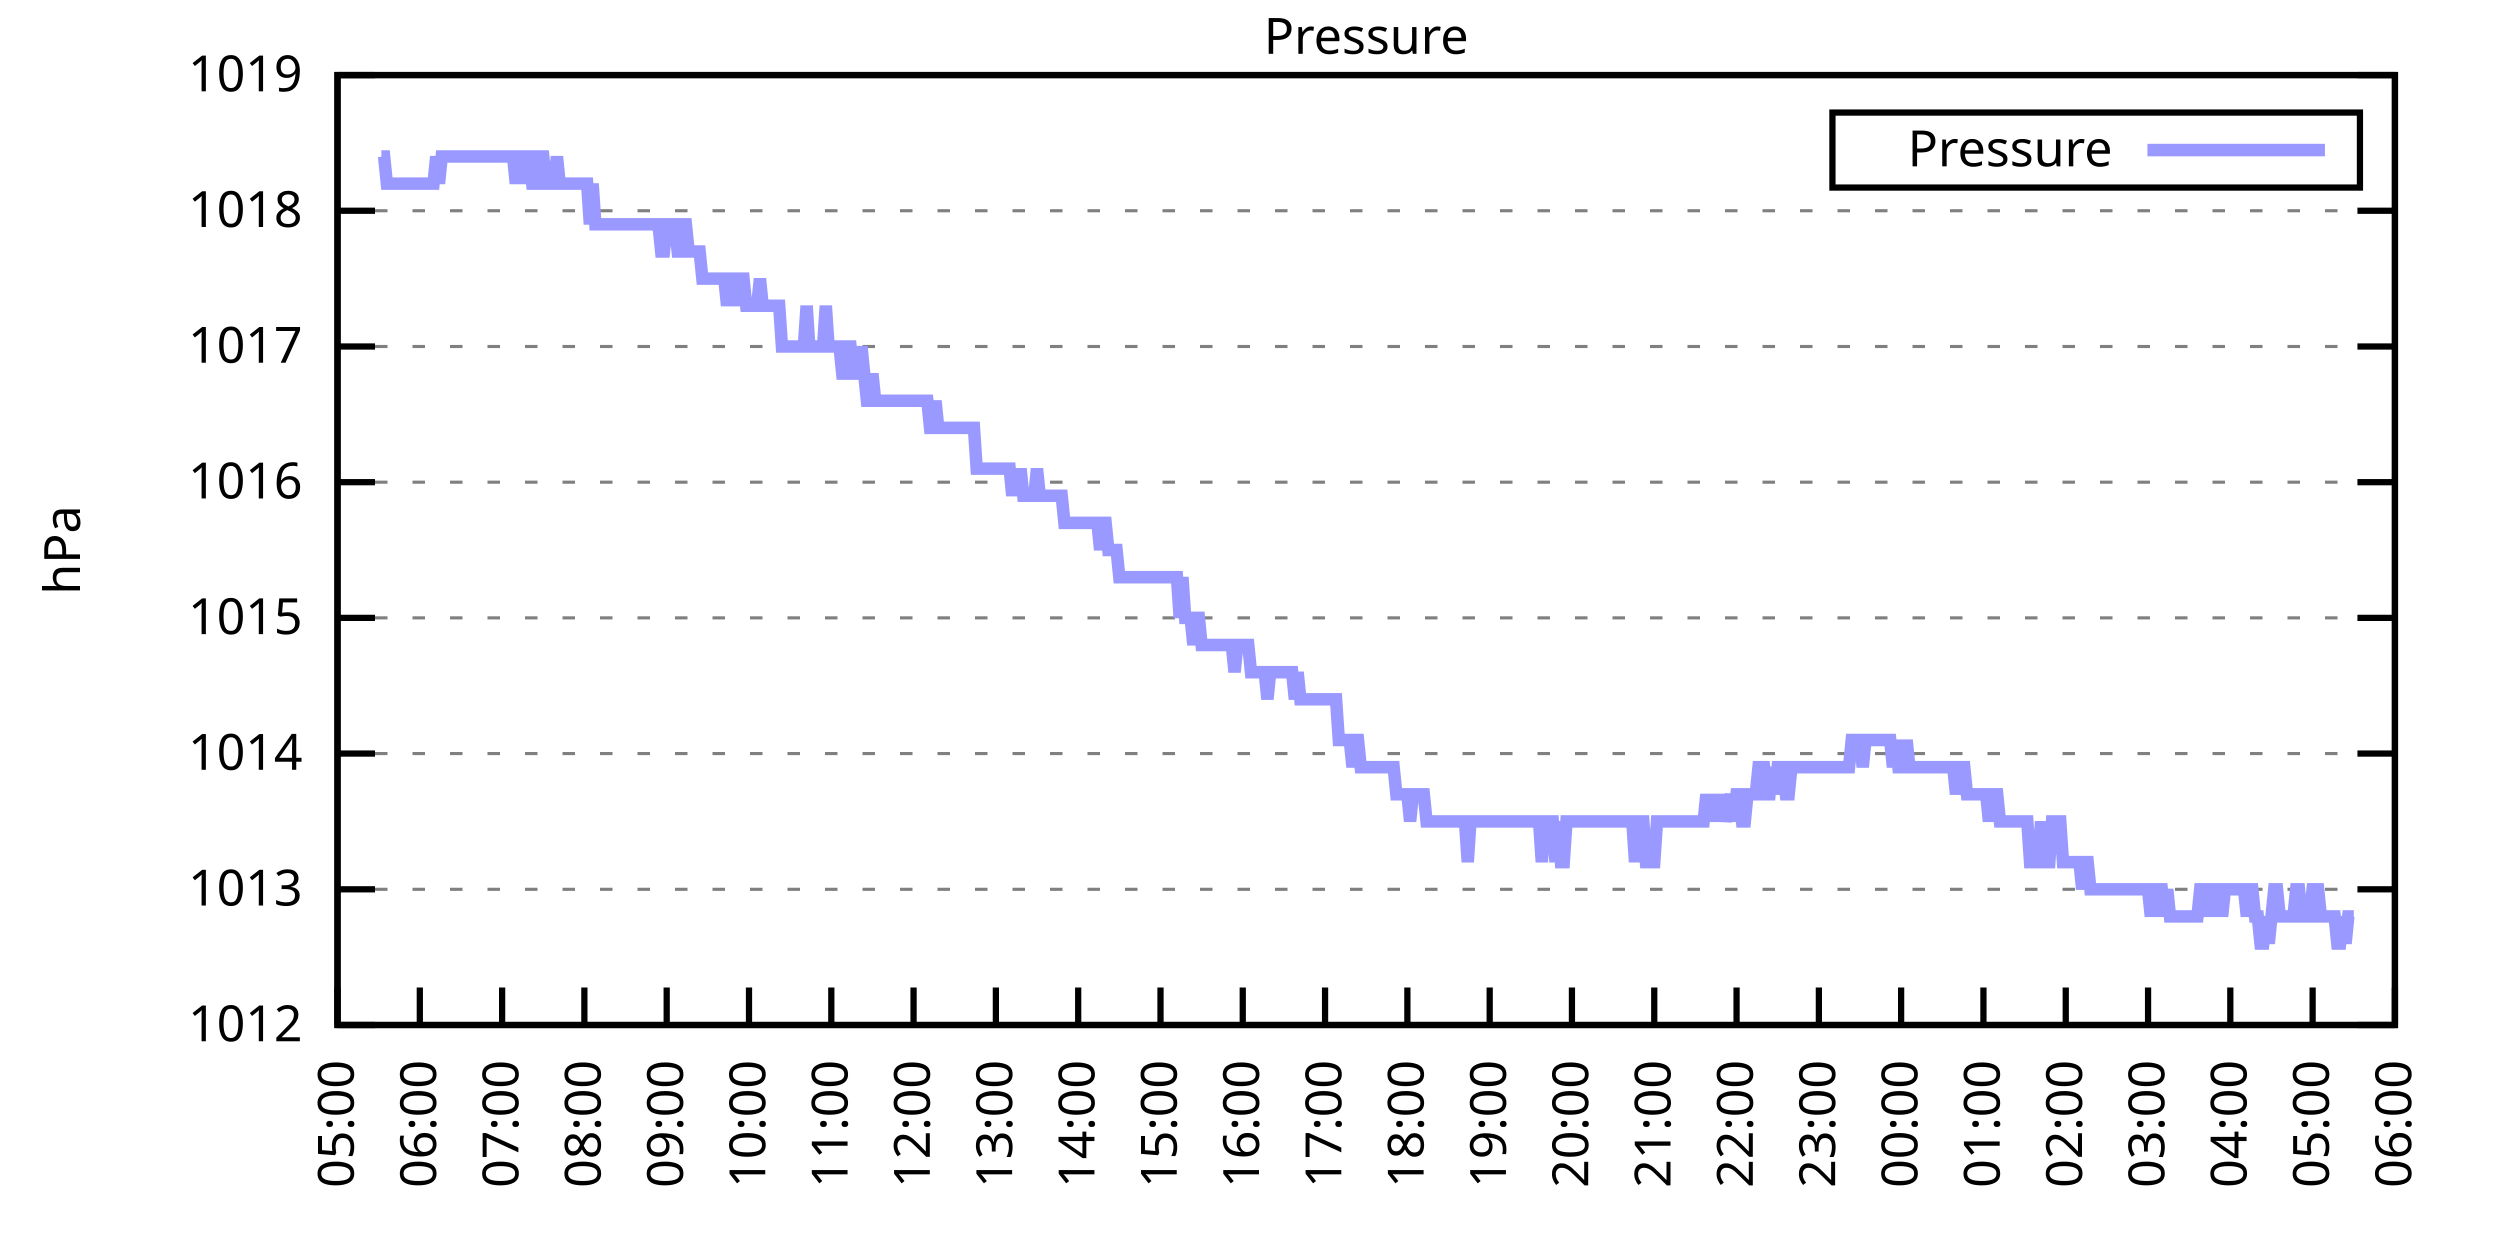
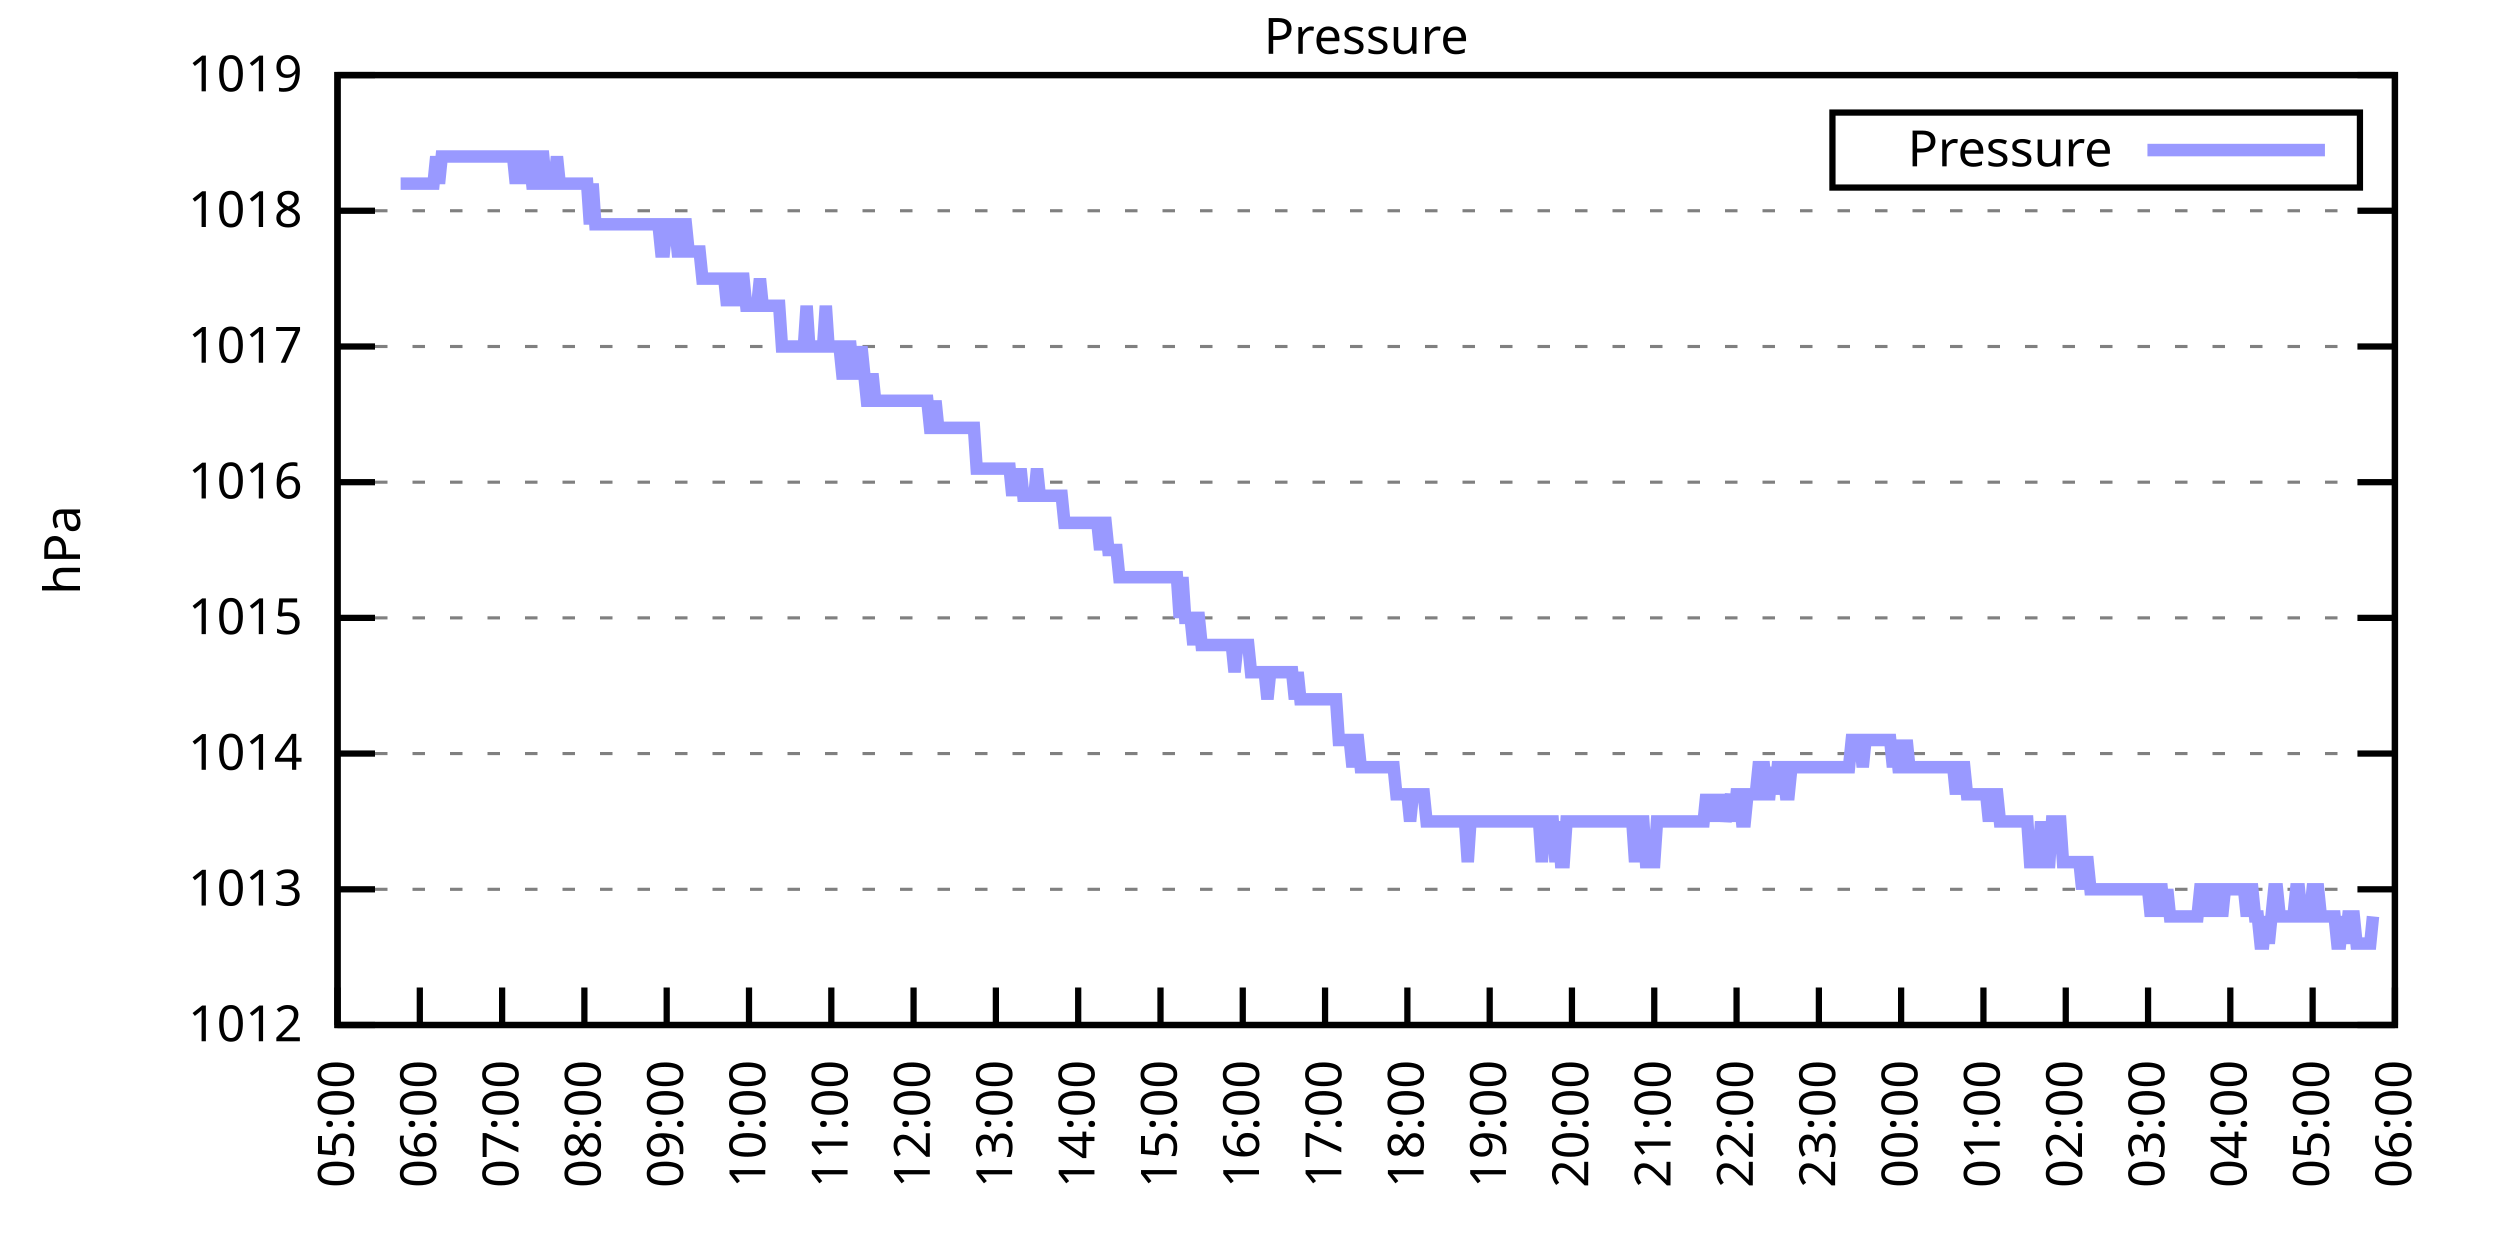
<svg xmlns="http://www.w3.org/2000/svg" xmlns:xlink="http://www.w3.org/1999/xlink" width="400" height="200" viewBox="0 0 400 200">
  <g id="gnuplot_canvas">
    <rect x="0" y="0" width="400" height="200" fill="none" />
    <defs>
      <circle id="gpDot" r="0.5" stroke-width="0.5" stroke="currentColor" />
      <path id="gpPt0" stroke-width="0.333" stroke="currentColor" d="M-1,0 h2 M0,-1 v2" />
      <path id="gpPt1" stroke-width="0.333" stroke="currentColor" d="M-1,-1 L1,1 M1,-1 L-1,1" />
      <path id="gpPt2" stroke-width="0.333" stroke="currentColor" d="M-1,0 L1,0 M0,-1 L0,1 M-1,-1 L1,1 M-1,1 L1,-1" />
      <rect id="gpPt3" stroke-width="0.333" stroke="currentColor" x="-1" y="-1" width="2" height="2" />
      <rect id="gpPt4" stroke-width="0.333" stroke="currentColor" fill="currentColor" x="-1" y="-1" width="2" height="2" />
      <circle id="gpPt5" stroke-width="0.333" stroke="currentColor" cx="0" cy="0" r="1" />
      <use xlink:href="#gpPt5" id="gpPt6" fill="currentColor" stroke="none" />
      <path id="gpPt7" stroke-width="0.333" stroke="currentColor" d="M0,-1.33 L-1.33,0.67 L1.33,0.67 z" />
      <use xlink:href="#gpPt7" id="gpPt8" fill="currentColor" stroke="none" />
      <use xlink:href="#gpPt7" id="gpPt9" stroke="currentColor" transform="rotate(180)" />
      <use xlink:href="#gpPt9" id="gpPt10" fill="currentColor" stroke="none" />
      <use xlink:href="#gpPt3" id="gpPt11" stroke="currentColor" transform="rotate(45)" />
      <use xlink:href="#gpPt11" id="gpPt12" fill="currentColor" stroke="none" />
      <path id="gpPt13" stroke-width="0.333" stroke="currentColor" d="M0,1.330 L1.265,0.411 L0.782,-1.067 L-0.782,-1.076 L-1.265,0.411 z" />
      <use xlink:href="#gpPt13" id="gpPt14" fill="currentColor" stroke="none" />
      <filter id="textbox" filterUnits="objectBoundingBox" x="0" y="0" height="1" width="1">
        <feFlood flood-color="white" flood-opacity="1" result="bgnd" />
        <feComposite in="SourceGraphic" in2="bgnd" operator="atop" />
      </filter>
      <filter id="greybox" filterUnits="objectBoundingBox" x="0" y="0" height="1" width="1">
        <feFlood flood-color="lightgrey" flood-opacity="1" result="grey" />
        <feComposite in="SourceGraphic" in2="grey" operator="atop" />
      </filter>
    </defs>
    <g fill="none" color="white" stroke="currentColor" stroke-width="1.00" stroke-linecap="butt" stroke-linejoin="miter">
</g>
    <g fill="none" color="black" stroke="currentColor" stroke-width="1.00" stroke-linecap="butt" stroke-linejoin="miter">
      <g stroke="none" shape-rendering="crispEdges">
        <polygon fill="rgb(255, 255, 255)" points="54.00,164.00 383.18,164.00 383.18,12.02 54.00,12.02 " />
      </g>
    </g>
    <g fill="none" color="black" stroke="currentColor" stroke-width="1.00" stroke-linecap="butt" stroke-linejoin="miter">
</g>
    <g fill="none" color="black" stroke="black" stroke-width="0.50" stroke-linecap="butt" stroke-linejoin="miter">
</g>
    <g fill="none" color="gray" stroke="currentColor" stroke-width="0.50" stroke-linecap="butt" stroke-linejoin="miter">
      <path stroke="gray" stroke-dasharray="2,4" class="gridline" d="M54.00,164.00 L383.19,164.00  " />
    </g>
    <g fill="none" color="gray" stroke="gray" stroke-width="1.00" stroke-linecap="butt" stroke-linejoin="miter">
</g>
    <g fill="none" color="black" stroke="currentColor" stroke-width="1.00" stroke-linecap="butt" stroke-linejoin="miter">
      <path stroke="black" d="M54.00,164.00 L60.00,164.00 M383.19,164.00 L377.19,164.00  " />
      <g transform="translate(48.40,166.60)" stroke="none" fill="black" font-family="Sans" font-size="8.00" text-anchor="end">
        <text>
          <tspan font-family="Sans"> 1012</tspan>
        </text>
      </g>
    </g>
    <g fill="none" color="black" stroke="currentColor" stroke-width="1.00" stroke-linecap="butt" stroke-linejoin="miter">
</g>
    <g fill="none" color="black" stroke="black" stroke-width="0.50" stroke-linecap="butt" stroke-linejoin="miter">
</g>
    <g fill="none" color="gray" stroke="currentColor" stroke-width="0.50" stroke-linecap="butt" stroke-linejoin="miter">
      <path stroke="gray" stroke-dasharray="2,4" class="gridline" d="M54.00,142.29 L383.19,142.29  " />
    </g>
    <g fill="none" color="gray" stroke="gray" stroke-width="1.00" stroke-linecap="butt" stroke-linejoin="miter">
</g>
    <g fill="none" color="black" stroke="currentColor" stroke-width="1.00" stroke-linecap="butt" stroke-linejoin="miter">
      <path stroke="black" d="M54.00,142.29 L60.00,142.29 M383.19,142.29 L377.19,142.29  " />
      <g transform="translate(48.40,144.89)" stroke="none" fill="black" font-family="Sans" font-size="8.00" text-anchor="end">
        <text>
          <tspan font-family="Sans"> 1013</tspan>
        </text>
      </g>
    </g>
    <g fill="none" color="black" stroke="currentColor" stroke-width="1.00" stroke-linecap="butt" stroke-linejoin="miter">
</g>
    <g fill="none" color="black" stroke="black" stroke-width="0.50" stroke-linecap="butt" stroke-linejoin="miter">
</g>
    <g fill="none" color="gray" stroke="currentColor" stroke-width="0.50" stroke-linecap="butt" stroke-linejoin="miter">
      <path stroke="gray" stroke-dasharray="2,4" class="gridline" d="M54.00,120.57 L383.19,120.57  " />
    </g>
    <g fill="none" color="gray" stroke="gray" stroke-width="1.00" stroke-linecap="butt" stroke-linejoin="miter">
</g>
    <g fill="none" color="black" stroke="currentColor" stroke-width="1.00" stroke-linecap="butt" stroke-linejoin="miter">
      <path stroke="black" d="M54.00,120.57 L60.00,120.57 M383.19,120.57 L377.19,120.57  " />
      <g transform="translate(48.40,123.17)" stroke="none" fill="black" font-family="Sans" font-size="8.00" text-anchor="end">
        <text>
          <tspan font-family="Sans"> 1014</tspan>
        </text>
      </g>
    </g>
    <g fill="none" color="black" stroke="currentColor" stroke-width="1.00" stroke-linecap="butt" stroke-linejoin="miter">
</g>
    <g fill="none" color="black" stroke="black" stroke-width="0.50" stroke-linecap="butt" stroke-linejoin="miter">
</g>
    <g fill="none" color="gray" stroke="currentColor" stroke-width="0.50" stroke-linecap="butt" stroke-linejoin="miter">
      <path stroke="gray" stroke-dasharray="2,4" class="gridline" d="M54.00,98.86 L383.19,98.86  " />
    </g>
    <g fill="none" color="gray" stroke="gray" stroke-width="1.00" stroke-linecap="butt" stroke-linejoin="miter">
</g>
    <g fill="none" color="black" stroke="currentColor" stroke-width="1.00" stroke-linecap="butt" stroke-linejoin="miter">
      <path stroke="black" d="M54.00,98.86 L60.00,98.86 M383.19,98.86 L377.19,98.86  " />
      <g transform="translate(48.40,101.46)" stroke="none" fill="black" font-family="Sans" font-size="8.00" text-anchor="end">
        <text>
          <tspan font-family="Sans"> 1015</tspan>
        </text>
      </g>
    </g>
    <g fill="none" color="black" stroke="currentColor" stroke-width="1.00" stroke-linecap="butt" stroke-linejoin="miter">
</g>
    <g fill="none" color="black" stroke="black" stroke-width="0.50" stroke-linecap="butt" stroke-linejoin="miter">
</g>
    <g fill="none" color="gray" stroke="currentColor" stroke-width="0.50" stroke-linecap="butt" stroke-linejoin="miter">
      <path stroke="gray" stroke-dasharray="2,4" class="gridline" d="M54.00,77.15 L383.19,77.15  " />
    </g>
    <g fill="none" color="gray" stroke="gray" stroke-width="1.00" stroke-linecap="butt" stroke-linejoin="miter">
</g>
    <g fill="none" color="black" stroke="currentColor" stroke-width="1.00" stroke-linecap="butt" stroke-linejoin="miter">
      <path stroke="black" d="M54.00,77.15 L60.00,77.15 M383.19,77.15 L377.19,77.15  " />
      <g transform="translate(48.40,79.75)" stroke="none" fill="black" font-family="Sans" font-size="8.00" text-anchor="end">
        <text>
          <tspan font-family="Sans"> 1016</tspan>
        </text>
      </g>
    </g>
    <g fill="none" color="black" stroke="currentColor" stroke-width="1.00" stroke-linecap="butt" stroke-linejoin="miter">
</g>
    <g fill="none" color="black" stroke="black" stroke-width="0.50" stroke-linecap="butt" stroke-linejoin="miter">
</g>
    <g fill="none" color="gray" stroke="currentColor" stroke-width="0.50" stroke-linecap="butt" stroke-linejoin="miter">
      <path stroke="gray" stroke-dasharray="2,4" class="gridline" d="M54.00,55.44 L383.19,55.44  " />
    </g>
    <g fill="none" color="gray" stroke="gray" stroke-width="1.00" stroke-linecap="butt" stroke-linejoin="miter">
</g>
    <g fill="none" color="black" stroke="currentColor" stroke-width="1.00" stroke-linecap="butt" stroke-linejoin="miter">
      <path stroke="black" d="M54.00,55.44 L60.00,55.44 M383.19,55.44 L377.19,55.44  " />
      <g transform="translate(48.40,58.04)" stroke="none" fill="black" font-family="Sans" font-size="8.00" text-anchor="end">
        <text>
          <tspan font-family="Sans"> 1017</tspan>
        </text>
      </g>
    </g>
    <g fill="none" color="black" stroke="currentColor" stroke-width="1.00" stroke-linecap="butt" stroke-linejoin="miter">
</g>
    <g fill="none" color="black" stroke="black" stroke-width="0.50" stroke-linecap="butt" stroke-linejoin="miter">
</g>
    <g fill="none" color="gray" stroke="currentColor" stroke-width="0.50" stroke-linecap="butt" stroke-linejoin="miter">
      <path stroke="gray" stroke-dasharray="2,4" class="gridline" d="M54.00,33.72 L383.19,33.72  " />
    </g>
    <g fill="none" color="gray" stroke="gray" stroke-width="1.00" stroke-linecap="butt" stroke-linejoin="miter">
</g>
    <g fill="none" color="black" stroke="currentColor" stroke-width="1.00" stroke-linecap="butt" stroke-linejoin="miter">
      <path stroke="black" d="M54.00,33.72 L60.00,33.72 M383.19,33.72 L377.19,33.72  " />
      <g transform="translate(48.40,36.32)" stroke="none" fill="black" font-family="Sans" font-size="8.00" text-anchor="end">
        <text>
          <tspan font-family="Sans"> 1018</tspan>
        </text>
      </g>
    </g>
    <g fill="none" color="black" stroke="currentColor" stroke-width="1.00" stroke-linecap="butt" stroke-linejoin="miter">
</g>
    <g fill="none" color="black" stroke="black" stroke-width="0.50" stroke-linecap="butt" stroke-linejoin="miter">
</g>
    <g fill="none" color="gray" stroke="currentColor" stroke-width="0.50" stroke-linecap="butt" stroke-linejoin="miter">
      <path stroke="gray" stroke-dasharray="2,4" class="gridline" d="M54.00,12.01 L383.19,12.01  " />
    </g>
    <g fill="none" color="gray" stroke="gray" stroke-width="1.00" stroke-linecap="butt" stroke-linejoin="miter">
</g>
    <g fill="none" color="black" stroke="currentColor" stroke-width="1.00" stroke-linecap="butt" stroke-linejoin="miter">
      <path stroke="black" d="M54.00,12.01 L60.00,12.01 M383.19,12.01 L377.19,12.01  " />
      <g transform="translate(48.40,14.61)" stroke="none" fill="black" font-family="Sans" font-size="8.00" text-anchor="end">
        <text>
          <tspan font-family="Sans"> 1019</tspan>
        </text>
      </g>
    </g>
    <g fill="none" color="black" stroke="currentColor" stroke-width="1.00" stroke-linecap="butt" stroke-linejoin="miter">
      <path stroke="black" d="M54.00,164.00 L54.00,158.00  " />
      <g transform="translate(56.60,169.60) rotate(270.00)" stroke="none" fill="black" font-family="Sans" font-size="8.00" text-anchor="end">
        <text>
          <tspan font-family="Sans">05:00</tspan>
        </text>
      </g>
    </g>
    <g fill="none" color="black" stroke="currentColor" stroke-width="1.00" stroke-linecap="butt" stroke-linejoin="miter">
      <path stroke="black" d="M67.17,164.00 L67.17,158.00  " />
      <g transform="translate(69.77,169.60) rotate(270.00)" stroke="none" fill="black" font-family="Sans" font-size="8.00" text-anchor="end">
        <text>
          <tspan font-family="Sans">06:00</tspan>
        </text>
      </g>
    </g>
    <g fill="none" color="black" stroke="currentColor" stroke-width="1.00" stroke-linecap="butt" stroke-linejoin="miter">
      <path stroke="black" d="M80.34,164.00 L80.34,158.00  " />
      <g transform="translate(82.94,169.60) rotate(270.00)" stroke="none" fill="black" font-family="Sans" font-size="8.00" text-anchor="end">
        <text>
          <tspan font-family="Sans">07:00</tspan>
        </text>
      </g>
    </g>
    <g fill="none" color="black" stroke="currentColor" stroke-width="1.00" stroke-linecap="butt" stroke-linejoin="miter">
      <path stroke="black" d="M93.50,164.00 L93.50,158.00  " />
      <g transform="translate(96.10,169.60) rotate(270.00)" stroke="none" fill="black" font-family="Sans" font-size="8.00" text-anchor="end">
        <text>
          <tspan font-family="Sans">08:00</tspan>
        </text>
      </g>
    </g>
    <g fill="none" color="black" stroke="currentColor" stroke-width="1.00" stroke-linecap="butt" stroke-linejoin="miter">
      <path stroke="black" d="M106.67,164.00 L106.67,158.00  " />
      <g transform="translate(109.27,169.60) rotate(270.00)" stroke="none" fill="black" font-family="Sans" font-size="8.00" text-anchor="end">
        <text>
          <tspan font-family="Sans">09:00</tspan>
        </text>
      </g>
    </g>
    <g fill="none" color="black" stroke="currentColor" stroke-width="1.00" stroke-linecap="butt" stroke-linejoin="miter">
      <path stroke="black" d="M119.84,164.00 L119.84,158.00  " />
      <g transform="translate(122.44,169.60) rotate(270.00)" stroke="none" fill="black" font-family="Sans" font-size="8.00" text-anchor="end">
        <text>
          <tspan font-family="Sans">10:00</tspan>
        </text>
      </g>
    </g>
    <g fill="none" color="black" stroke="currentColor" stroke-width="1.00" stroke-linecap="butt" stroke-linejoin="miter">
      <path stroke="black" d="M133.01,164.00 L133.01,158.00  " />
      <g transform="translate(135.61,169.60) rotate(270.00)" stroke="none" fill="black" font-family="Sans" font-size="8.00" text-anchor="end">
        <text>
          <tspan font-family="Sans">11:00</tspan>
        </text>
      </g>
    </g>
    <g fill="none" color="black" stroke="currentColor" stroke-width="1.00" stroke-linecap="butt" stroke-linejoin="miter">
      <path stroke="black" d="M146.17,164.00 L146.17,158.00  " />
      <g transform="translate(148.77,169.60) rotate(270.00)" stroke="none" fill="black" font-family="Sans" font-size="8.00" text-anchor="end">
        <text>
          <tspan font-family="Sans">12:00</tspan>
        </text>
      </g>
    </g>
    <g fill="none" color="black" stroke="currentColor" stroke-width="1.00" stroke-linecap="butt" stroke-linejoin="miter">
      <path stroke="black" d="M159.34,164.00 L159.34,158.00  " />
      <g transform="translate(161.94,169.60) rotate(270.00)" stroke="none" fill="black" font-family="Sans" font-size="8.00" text-anchor="end">
        <text>
          <tspan font-family="Sans">13:00</tspan>
        </text>
      </g>
    </g>
    <g fill="none" color="black" stroke="currentColor" stroke-width="1.00" stroke-linecap="butt" stroke-linejoin="miter">
      <path stroke="black" d="M172.51,164.00 L172.51,158.00  " />
      <g transform="translate(175.11,169.60) rotate(270.00)" stroke="none" fill="black" font-family="Sans" font-size="8.00" text-anchor="end">
        <text>
          <tspan font-family="Sans">14:00</tspan>
        </text>
      </g>
    </g>
    <g fill="none" color="black" stroke="currentColor" stroke-width="1.00" stroke-linecap="butt" stroke-linejoin="miter">
      <path stroke="black" d="M185.68,164.00 L185.68,158.00  " />
      <g transform="translate(188.28,169.60) rotate(270.00)" stroke="none" fill="black" font-family="Sans" font-size="8.00" text-anchor="end">
        <text>
          <tspan font-family="Sans">15:00</tspan>
        </text>
      </g>
    </g>
    <g fill="none" color="black" stroke="currentColor" stroke-width="1.00" stroke-linecap="butt" stroke-linejoin="miter">
      <path stroke="black" d="M198.84,164.00 L198.84,158.00  " />
      <g transform="translate(201.44,169.60) rotate(270.00)" stroke="none" fill="black" font-family="Sans" font-size="8.00" text-anchor="end">
        <text>
          <tspan font-family="Sans">16:00</tspan>
        </text>
      </g>
    </g>
    <g fill="none" color="black" stroke="currentColor" stroke-width="1.00" stroke-linecap="butt" stroke-linejoin="miter">
      <path stroke="black" d="M212.01,164.00 L212.01,158.00  " />
      <g transform="translate(214.61,169.60) rotate(270.00)" stroke="none" fill="black" font-family="Sans" font-size="8.00" text-anchor="end">
        <text>
          <tspan font-family="Sans">17:00</tspan>
        </text>
      </g>
    </g>
    <g fill="none" color="black" stroke="currentColor" stroke-width="1.00" stroke-linecap="butt" stroke-linejoin="miter">
      <path stroke="black" d="M225.18,164.00 L225.18,158.00  " />
      <g transform="translate(227.78,169.60) rotate(270.00)" stroke="none" fill="black" font-family="Sans" font-size="8.00" text-anchor="end">
        <text>
          <tspan font-family="Sans">18:00</tspan>
        </text>
      </g>
    </g>
    <g fill="none" color="black" stroke="currentColor" stroke-width="1.00" stroke-linecap="butt" stroke-linejoin="miter">
      <path stroke="black" d="M238.35,164.00 L238.35,158.00  " />
      <g transform="translate(240.95,169.60) rotate(270.00)" stroke="none" fill="black" font-family="Sans" font-size="8.00" text-anchor="end">
        <text>
          <tspan font-family="Sans">19:00</tspan>
        </text>
      </g>
    </g>
    <g fill="none" color="black" stroke="currentColor" stroke-width="1.00" stroke-linecap="butt" stroke-linejoin="miter">
      <path stroke="black" d="M251.51,164.00 L251.51,158.00  " />
      <g transform="translate(254.11,169.60) rotate(270.00)" stroke="none" fill="black" font-family="Sans" font-size="8.00" text-anchor="end">
        <text>
          <tspan font-family="Sans">20:00</tspan>
        </text>
      </g>
    </g>
    <g fill="none" color="black" stroke="currentColor" stroke-width="1.00" stroke-linecap="butt" stroke-linejoin="miter">
      <path stroke="black" d="M264.68,164.00 L264.68,158.00  " />
      <g transform="translate(267.28,169.60) rotate(270.00)" stroke="none" fill="black" font-family="Sans" font-size="8.00" text-anchor="end">
        <text>
          <tspan font-family="Sans">21:00</tspan>
        </text>
      </g>
    </g>
    <g fill="none" color="black" stroke="currentColor" stroke-width="1.00" stroke-linecap="butt" stroke-linejoin="miter">
      <path stroke="black" d="M277.85,164.00 L277.85,158.00  " />
      <g transform="translate(280.45,169.60) rotate(270.00)" stroke="none" fill="black" font-family="Sans" font-size="8.00" text-anchor="end">
        <text>
          <tspan font-family="Sans">22:00</tspan>
        </text>
      </g>
    </g>
    <g fill="none" color="black" stroke="currentColor" stroke-width="1.00" stroke-linecap="butt" stroke-linejoin="miter">
      <path stroke="black" d="M291.02,164.00 L291.02,158.00  " />
      <g transform="translate(293.62,169.60) rotate(270.00)" stroke="none" fill="black" font-family="Sans" font-size="8.00" text-anchor="end">
        <text>
          <tspan font-family="Sans">23:00</tspan>
        </text>
      </g>
    </g>
    <g fill="none" color="black" stroke="currentColor" stroke-width="1.00" stroke-linecap="butt" stroke-linejoin="miter">
      <path stroke="black" d="M304.18,164.00 L304.18,158.00  " />
      <g transform="translate(306.78,169.60) rotate(270.00)" stroke="none" fill="black" font-family="Sans" font-size="8.00" text-anchor="end">
        <text>
          <tspan font-family="Sans">00:00</tspan>
        </text>
      </g>
    </g>
    <g fill="none" color="black" stroke="currentColor" stroke-width="1.00" stroke-linecap="butt" stroke-linejoin="miter">
      <path stroke="black" d="M317.35,164.00 L317.35,158.00  " />
      <g transform="translate(319.95,169.60) rotate(270.00)" stroke="none" fill="black" font-family="Sans" font-size="8.00" text-anchor="end">
        <text>
          <tspan font-family="Sans">01:00</tspan>
        </text>
      </g>
    </g>
    <g fill="none" color="black" stroke="currentColor" stroke-width="1.00" stroke-linecap="butt" stroke-linejoin="miter">
      <path stroke="black" d="M330.52,164.00 L330.52,158.00  " />
      <g transform="translate(333.12,169.60) rotate(270.00)" stroke="none" fill="black" font-family="Sans" font-size="8.00" text-anchor="end">
        <text>
          <tspan font-family="Sans">02:00</tspan>
        </text>
      </g>
    </g>
    <g fill="none" color="black" stroke="currentColor" stroke-width="1.00" stroke-linecap="butt" stroke-linejoin="miter">
      <path stroke="black" d="M343.69,164.00 L343.69,158.00  " />
      <g transform="translate(346.29,169.60) rotate(270.00)" stroke="none" fill="black" font-family="Sans" font-size="8.00" text-anchor="end">
        <text>
          <tspan font-family="Sans">03:00</tspan>
        </text>
      </g>
    </g>
    <g fill="none" color="black" stroke="currentColor" stroke-width="1.00" stroke-linecap="butt" stroke-linejoin="miter">
      <path stroke="black" d="M356.85,164.00 L356.85,158.00  " />
      <g transform="translate(359.45,169.60) rotate(270.00)" stroke="none" fill="black" font-family="Sans" font-size="8.00" text-anchor="end">
        <text>
          <tspan font-family="Sans">04:00</tspan>
        </text>
      </g>
    </g>
    <g fill="none" color="black" stroke="currentColor" stroke-width="1.00" stroke-linecap="butt" stroke-linejoin="miter">
      <path stroke="black" d="M370.02,164.00 L370.02,158.00  " />
      <g transform="translate(372.62,169.60) rotate(270.00)" stroke="none" fill="black" font-family="Sans" font-size="8.00" text-anchor="end">
        <text>
          <tspan font-family="Sans">05:00</tspan>
        </text>
      </g>
    </g>
    <g fill="none" color="black" stroke="currentColor" stroke-width="1.00" stroke-linecap="butt" stroke-linejoin="miter">
      <path stroke="black" d="M383.19,164.00 L383.19,158.00  " />
      <g transform="translate(385.79,169.60) rotate(270.00)" stroke="none" fill="black" font-family="Sans" font-size="8.00" text-anchor="end">
        <text>
          <tspan font-family="Sans">06:00</tspan>
        </text>
      </g>
    </g>
    <g fill="none" color="black" stroke="currentColor" stroke-width="1.00" stroke-linecap="butt" stroke-linejoin="miter">
</g>
    <g fill="none" color="black" stroke="currentColor" stroke-width="1.00" stroke-linecap="butt" stroke-linejoin="miter">
      <path stroke="black" d="M54.00,12.01 L54.00,164.00 L383.19,164.00 L383.19,12.01 L54.00,12.01 Z  " />
    </g>
    <g fill="none" color="black" stroke="currentColor" stroke-width="1.00" stroke-linecap="butt" stroke-linejoin="miter">
</g>
    <g fill="none" color="black" stroke="currentColor" stroke-width="1.00" stroke-linecap="butt" stroke-linejoin="miter">
      <path stroke="black" d="M293.19,30.01 L293.19,18.01 L377.59,18.01 L377.59,30.01 L293.19,30.01 Z  " />
    </g>
    <g id="Pressure_plot_1">
      <g fill="none" color="white" stroke="black" stroke-width="2.00" stroke-linecap="butt" stroke-linejoin="miter">
</g>
      <g fill="none" color="black" stroke="currentColor" stroke-width="2.00" stroke-linecap="butt" stroke-linejoin="miter">
        <g transform="translate(337.99,26.61)" stroke="none" fill="black" font-family="Sans" font-size="8.00" text-anchor="end">
          <text>
            <tspan font-family="Sans">Pressure</tspan>
          </text>
        </g>
      </g>
      <g fill="none" color="black" stroke="currentColor" stroke-width="2.00" stroke-linecap="butt" stroke-linejoin="miter">
-         <path stroke="rgb(153, 153, 255)" d="M343.59,24.01 L371.99,24.01 M61.02,25.04 L61.46,25.04 L61.90,29.38 L62.34,29.38 L62.78,29.38 L63.22,29.38   L63.66,29.38 L64.10,29.38 L64.53,29.38 L64.97,29.38 L65.41,29.38 L65.85,29.38 L66.29,29.38 L66.73,29.38   L67.17,29.38 L67.61,29.38 L68.05,29.38 L68.48,29.38 L68.92,29.38 L69.36,29.38 L69.80,25.04 L70.24,29.38   L70.68,25.04 L71.12,25.04 L71.56,25.04 L72.00,25.04 L72.43,25.04 L72.87,25.04 L73.31,25.04 L73.75,25.04   L74.19,25.04 L74.63,25.04 L75.07,25.04 L75.51,25.04 L75.95,25.04 L76.38,25.04 L76.82,25.04 L77.26,25.04   L77.70,25.04 L78.14,25.04 L78.58,25.04 L79.02,25.04 L79.46,25.04 L79.90,25.04 L80.34,25.04 L80.77,25.04   L81.21,25.04 L81.65,25.04 L82.09,25.04 L82.53,29.38 L82.97,25.04 L83.41,25.04 L83.85,29.38 L84.29,25.04   L84.72,25.04 L85.16,29.38 L85.60,29.38 L86.04,29.38 L86.48,25.04 L86.92,25.04 L87.36,29.38 L87.80,29.38   L88.24,29.38 L88.67,29.38 L89.11,25.04 L89.55,29.38 L89.99,29.38 L90.43,29.38 L90.87,29.38 L91.31,29.38   L91.75,29.38 L92.19,29.38 L92.62,29.38 L93.06,29.38 L93.50,29.38 L93.94,29.38 L94.38,35.89 L94.82,29.38   L95.26,35.89 L95.70,35.89 L96.14,35.89 L96.58,35.89 L97.01,35.89 L97.45,35.89 L97.89,35.89 L98.33,35.89   L98.77,35.89 L99.21,35.89 L99.65,35.89 L100.09,35.89 L100.53,35.89 L100.96,35.89 L101.40,35.89 L101.84,35.89   L102.28,35.89 L102.72,35.89 L103.16,35.89 L103.60,35.89 L104.04,35.89 L104.48,35.89 L104.91,35.89 L105.35,35.89   L105.79,40.24 L106.23,40.24 L106.67,35.89 L107.11,35.89 L107.55,35.89 L107.99,35.89 L108.43,40.24 L108.87,40.24   L109.30,35.89 L109.74,35.89 L110.18,40.24 L110.62,40.24 L111.06,40.24 L111.50,40.24 L111.94,40.24 L112.38,44.58   L112.82,44.58 L113.25,44.58 L113.69,44.58 L114.13,44.58 L114.57,44.58 L115.01,44.58 L115.45,44.58 L115.89,44.58   L116.33,48.92 L116.77,44.58 L117.20,44.58 L117.64,48.92 L118.08,44.58 L118.52,44.58 L118.96,44.58 L119.40,48.92   L119.84,48.92 L120.28,48.92 L120.72,48.92 L121.15,48.92 L121.59,44.58 L122.03,48.92 L122.47,48.92 L122.91,48.92   L123.35,48.92 L123.79,48.92 L124.23,48.92 L124.67,48.92 L125.11,55.44 L125.54,55.44 L125.98,55.44 L126.42,55.44   L126.86,55.44 L127.30,55.44 L127.74,55.44 L128.18,55.44 L128.62,55.44 L129.06,48.92 L129.49,55.44 L129.93,55.44   L130.37,55.44 L130.81,55.44 L131.25,55.44 L131.69,55.44 L132.13,48.92 L132.57,55.44 L133.01,55.44 L133.44,55.44   L133.88,55.44 L134.32,55.44 L134.76,59.78 L135.20,59.78 L135.64,55.44 L136.08,55.44 L136.52,59.78 L136.96,59.78   L137.39,59.78 L137.83,55.44 L138.27,59.78 L138.71,64.12 L139.15,64.12 L139.59,59.78 L140.03,64.12 L140.47,64.12   L140.91,64.12 L141.35,64.12 L141.78,64.12 L142.22,64.12 L142.66,64.12 L143.10,64.12 L143.54,64.12 L143.98,64.12   L144.42,64.12 L144.86,64.12 L145.30,64.12 L145.73,64.12 L146.17,64.12 L146.61,64.12 L147.05,64.12 L147.49,64.12   L147.93,64.12 L148.37,64.12 L148.81,68.46 L149.25,68.46 L149.68,64.12 L150.12,68.46 L150.56,68.46 L151.00,68.46   L151.44,68.46 L151.88,68.46 L152.32,68.46 L152.76,68.46 L153.20,68.46 L153.63,68.46 L154.07,68.46 L154.51,68.46   L154.95,68.46 L155.39,68.46 L155.83,68.46 L156.27,74.98 L156.71,74.98 L157.15,74.98 L157.59,74.98 L158.02,74.98   L158.46,74.98 L158.90,74.98 L159.34,74.98 L159.78,74.98 L160.22,74.98 L160.66,74.98 L161.10,74.98 L161.54,74.98   L161.97,79.32 L162.41,74.98 L162.85,79.32 L163.29,74.98 L163.73,79.32 L164.17,79.32 L164.61,79.32 L165.05,79.32   L165.49,79.32 L165.92,74.98 L166.36,79.32 L166.80,79.32 L167.24,79.32 L167.68,79.32 L168.12,79.32 L168.56,79.32   L169.00,79.32 L169.44,79.32 L169.87,79.32 L170.31,83.66 L170.75,83.66 L171.19,83.66 L171.63,83.66 L172.07,83.66   L172.51,83.66 L172.95,83.66 L173.39,83.66 L173.83,83.66 L174.26,83.66 L174.70,83.66 L175.14,83.66 L175.58,83.66   L176.02,88.00 L176.46,83.66 L176.90,83.66 L177.34,88.00 L177.78,88.00 L178.21,88.00 L178.65,88.00 L179.09,92.35   L179.53,92.35 L179.97,92.35 L180.41,92.35 L180.85,92.35 L181.29,92.35 L181.73,92.35 L182.16,92.35 L182.60,92.35   L183.04,92.35 L183.48,92.35 L183.92,92.35 L184.36,92.35 L184.80,92.35 L185.24,92.35 L185.68,92.35 L186.11,92.35   L186.55,92.35 L186.99,92.35 L187.43,92.35 L187.87,92.35 L188.31,92.35 L188.75,98.86 L189.19,92.35 L189.63,98.86   L190.07,98.86 L190.50,98.86 L190.94,103.20 L191.38,98.86 L191.82,98.86 L192.26,103.20 L192.70,103.20 L193.14,103.20   L193.58,103.20 L194.02,103.20 L194.45,103.20 L194.89,103.20 L195.33,103.20 L195.77,103.20 L196.21,103.20 L196.65,103.20   L197.09,103.20 L197.53,107.55 L197.97,103.20 L198.40,103.20 L198.84,103.20 L199.28,103.20 L199.72,103.20 L200.16,107.55   L200.60,107.55 L201.04,107.55 L201.48,107.55 L201.92,107.55 L202.35,107.55 L202.79,111.89 L203.23,107.55 L203.67,107.55   L204.11,107.55 L204.55,107.55 L204.99,107.55 L205.43,107.55 L205.87,107.55 L206.31,107.55 L206.74,107.55 L207.18,111.89   L207.62,107.55 L208.06,111.89 L208.50,111.89 L208.94,111.89 L209.38,111.89 L209.82,111.89 L210.26,111.89 L210.69,111.89   L211.13,111.89 L211.57,111.89 L212.01,111.89 L212.45,111.89 L212.89,111.89 L213.33,111.89 L213.77,111.89 L214.21,118.40   L214.64,118.40 L215.08,118.40 L215.52,118.40 L215.96,118.40 L216.40,122.75 L216.84,118.40 L217.28,118.40 L217.72,122.75   L218.16,122.75 L218.60,122.75 L219.03,122.75 L219.47,122.75 L219.91,122.75 L220.35,122.75 L220.79,122.75 L221.23,122.75   L221.67,122.75 L222.11,122.75 L222.55,122.75 L222.98,122.75 L223.42,127.09 L223.86,127.09 L224.30,127.09 L224.74,127.09   L225.18,127.09 L225.62,131.43 L226.06,127.09 L226.50,127.09 L226.93,127.09 L227.37,127.09 L227.81,127.09 L228.25,131.43   L228.69,131.43 L229.13,131.43 L229.57,131.43 L230.01,131.43 L230.45,131.43 L230.88,131.43 L231.32,131.43 L231.76,131.43   L232.20,131.43 L232.64,131.43 L233.08,131.43 L233.52,131.43 L233.96,131.43 L234.40,131.43 L234.84,137.94 L235.27,131.43   L235.71,131.43 L236.15,131.43 L236.59,131.43 L237.03,131.43 L237.47,131.43 L237.91,131.43 L238.35,131.43 L238.79,131.43   L239.22,131.43 L239.66,131.43 L240.10,131.43 L240.54,131.43 L240.98,131.43 L241.42,131.43 L241.86,131.43 L242.30,131.43   L242.74,131.43 L243.17,131.43 L243.61,131.43 L244.05,131.43 L244.49,131.43 L244.93,131.43 L245.37,131.43 L245.81,131.43   L246.25,131.43 L246.69,137.94 L247.12,131.43 L247.56,131.43 L248.00,131.43 L248.44,131.43 L248.88,137.94 L249.32,131.43   L249.76,137.94 L250.20,137.94 L250.64,131.43 L251.08,131.43 L251.51,131.43 L251.95,131.43 L252.39,131.43 L252.83,131.43   L253.27,131.43 L253.71,131.43 L254.15,131.43 L254.59,131.43 L255.03,131.43 L255.46,131.43 L255.90,131.43 L256.34,131.43   L256.78,131.43 L257.22,131.43 L257.66,131.43 L258.10,131.43 L258.54,131.43 L258.98,131.43 L259.41,131.43 L259.85,131.43   L260.29,131.43 L260.73,131.43 L261.17,131.43 L261.61,137.94 L262.05,131.43 L262.49,131.43 L262.93,131.43 L263.36,137.94   L263.80,137.94 L264.24,137.94 L264.68,137.94 L265.12,131.43 L265.56,131.43 L266.00,131.43 L266.44,131.43 L266.88,131.43   L267.32,131.43 L267.75,131.43 L268.19,131.43 L268.63,131.43 L269.07,131.43 L269.51,131.43 L269.95,131.43 L270.39,131.43   L270.83,131.43 L271.27,131.43 L271.70,131.43 L272.14,131.43 L272.58,131.43 L273.02,127.09 L273.46,131.43 L273.90,127.09   L274.34,131.43 L274.78,127.09 L275.22,131.43 L275.65,127.09 L276.09,131.43 L276.97,127.09 L277.41,131.43 L277.85,127.09   L278.29,127.09 L278.73,131.43 L279.17,131.43 L279.60,127.09 L280.04,127.09 L280.48,127.09 L280.92,127.09 L281.36,122.75   L281.80,122.75 L282.24,122.75 L282.68,127.09 L283.12,127.09 L283.56,122.75 L283.99,127.09 L284.43,122.75 L284.87,122.75   L285.31,122.75 L285.75,127.09 L286.19,127.09 L286.63,122.75 L287.07,122.75 L287.51,122.75 L287.94,122.75 L288.38,122.75   L288.82,122.75 L289.26,122.75 L289.70,122.75 L290.14,122.75 L290.58,122.75 L291.02,122.75 L291.46,122.75 L291.89,122.75   L292.33,122.75 L292.77,122.75 L293.21,122.75 L293.65,122.75 L294.09,122.75 L294.53,122.75 L294.97,122.75 L295.41,122.75   L295.84,122.75 L296.28,118.40 L296.72,118.40 L297.16,118.40 L297.60,118.40 L298.04,122.75 L298.48,118.40 L298.92,118.40   L299.36,118.40 L299.80,118.40 L300.23,118.40 L300.67,118.40 L301.11,118.40 L301.55,118.40 L301.99,118.40 L302.43,118.40   L302.87,122.75 L303.31,118.40 L303.75,122.75 L304.18,122.75 L304.62,122.75 L305.06,118.40 L305.50,122.75 L305.94,122.75   L306.38,122.75 L306.82,122.75 L307.26,122.75 L307.70,122.75 L308.13,122.75 L308.57,122.75 L309.01,122.75 L309.45,122.75   L309.89,122.75 L310.33,122.75 L310.77,122.75 L311.21,122.75 L311.65,122.75 L312.08,122.75 L312.52,122.75 L312.96,127.09   L313.40,122.75 L313.84,122.75 L314.28,122.75 L314.72,127.09 L315.16,127.09 L315.60,127.09 L316.04,127.09 L316.47,127.09   L316.91,127.09 L317.35,127.09 L317.79,127.09 L318.23,131.43 L318.67,127.09 L319.11,127.09 L319.55,127.09 L319.99,131.43   L320.42,131.43 L320.86,131.43 L321.30,131.43 L321.74,131.43 L322.18,131.43 L322.62,131.43 L323.06,131.43 L323.50,131.43   L323.94,131.43 L324.37,131.43 L324.81,137.94 L325.25,137.94 L325.69,137.94 L326.13,137.94 L326.57,131.43 L327.01,137.94   L327.45,137.94 L327.89,137.94 L328.33,131.43 L328.76,131.43 L329.20,131.43 L329.64,131.43 L330.08,137.94 L330.52,137.94   L330.96,137.94 L331.40,137.94 L331.84,137.94 L332.28,137.94 L332.71,137.94 L333.15,142.29 L333.59,137.94 L334.03,137.94   L334.47,142.29 L334.91,142.29 L335.35,142.29 L335.79,142.29 L336.23,142.29 L336.66,142.29 L337.10,142.29 L337.54,142.29   L337.98,142.29 L338.42,142.29 L338.86,142.29 L339.30,142.29 L339.74,142.29 L340.18,142.29 L340.61,142.29 L341.05,142.29   L341.49,142.29 L341.93,142.29 L342.37,142.29 L342.81,142.29 L343.25,142.29 L343.69,142.29 L344.13,146.63 L344.57,142.29   L345.00,146.63 L345.44,142.29 L345.88,142.29 L346.32,146.63 L346.76,142.29 L347.20,146.63 L347.64,146.63 L348.08,146.63   L348.52,146.63 L348.95,146.63 L349.39,146.63 L349.83,146.63 L350.27,146.63 L350.71,146.63 L351.15,146.63 L351.59,146.63   L352.03,142.29 L352.47,142.29 L352.90,146.63 L353.34,142.29 L353.78,146.63 L354.22,142.29 L354.66,142.29 L355.10,142.29   L355.54,146.63 L355.98,142.29 L356.42,142.29 L356.85,142.29 L357.29,142.29 L357.73,142.29 L358.17,142.29 L358.61,142.29   L359.05,142.29 L359.49,146.63 L359.93,142.29 L360.37,142.29 L360.81,146.63 L361.24,146.63 L361.68,150.97 L362.12,150.97   L362.56,146.63 L363.00,150.97 L363.44,146.63 L363.88,142.29 L364.32,142.29 L364.76,146.63 L365.19,146.63 L365.63,146.63   L366.07,146.63 L366.51,146.63 L366.95,146.63 L367.39,142.29 L367.83,142.29 L368.27,146.63 L368.71,146.63 L369.14,146.63   L369.58,146.63 L370.02,142.29 L370.46,142.29 L370.90,142.29 L371.34,146.63 L371.78,146.63 L372.22,146.63 L372.66,146.63   L373.09,146.63 L373.53,146.63 L373.97,150.97 L374.41,150.97 L374.85,146.63 L375.29,150.97 L375.73,146.63 L376.17,146.63   L376.61,146.63  " />
+         <path stroke="rgb(153, 153, 255)" d="M343.59,24.01 L371.99,24.01 M64.10,29.38 L64.53,29.38 L64.97,29.38 L65.41,29.38 L65.85,29.38 L66.29,29.38   L66.73,29.38 L67.17,29.38 L67.61,29.38 L68.05,29.38 L68.48,29.38 L68.92,29.38 L69.36,29.38 L69.80,25.04   L70.24,29.38 L70.68,25.04 L71.12,25.04 L71.56,25.04 L72.00,25.04 L72.43,25.04 L72.87,25.04 L73.31,25.04   L73.75,25.04 L74.19,25.04 L74.63,25.04 L75.07,25.04 L75.51,25.04 L75.95,25.04 L76.38,25.04 L76.82,25.04   L77.26,25.04 L77.70,25.04 L78.14,25.04 L78.58,25.04 L79.02,25.04 L79.46,25.04 L79.90,25.04 L80.34,25.04   L80.77,25.04 L81.21,25.04 L81.65,25.04 L82.09,25.04 L82.53,29.38 L82.97,25.04 L83.41,25.04 L83.85,29.38   L84.29,25.04 L84.72,25.04 L85.16,29.38 L85.60,29.38 L86.04,29.38 L86.48,25.04 L86.92,25.04 L87.36,29.38   L87.80,29.38 L88.24,29.38 L88.67,29.38 L89.11,25.04 L89.55,29.38 L89.99,29.38 L90.43,29.38 L90.87,29.38   L91.31,29.38 L91.75,29.38 L92.19,29.38 L92.62,29.38 L93.06,29.38 L93.50,29.38 L93.94,29.38 L94.38,35.89   L94.82,29.38 L95.26,35.89 L95.70,35.89 L96.14,35.89 L96.58,35.89 L97.01,35.89 L97.45,35.89 L97.89,35.89   L98.33,35.89 L98.77,35.89 L99.21,35.89 L99.65,35.89 L100.09,35.89 L100.53,35.89 L100.96,35.89 L101.40,35.89   L101.84,35.89 L102.28,35.89 L102.72,35.89 L103.16,35.89 L103.60,35.89 L104.04,35.89 L104.48,35.89 L104.91,35.89   L105.35,35.89 L105.79,40.24 L106.23,40.24 L106.67,35.89 L107.11,35.89 L107.55,35.89 L107.99,35.89 L108.43,40.24   L108.87,40.24 L109.30,35.89 L109.74,35.89 L110.18,40.24 L110.62,40.24 L111.06,40.24 L111.50,40.24 L111.94,40.24   L112.38,44.58 L112.82,44.58 L113.25,44.58 L113.69,44.58 L114.13,44.58 L114.57,44.58 L115.01,44.58 L115.45,44.58   L115.89,44.58 L116.33,48.92 L116.77,44.58 L117.20,44.58 L117.64,48.92 L118.08,44.58 L118.52,44.58 L118.96,44.58   L119.40,48.92 L119.84,48.92 L120.28,48.92 L120.72,48.92 L121.15,48.92 L121.59,44.58 L122.03,48.92 L122.47,48.92   L122.91,48.92 L123.35,48.92 L123.79,48.92 L124.23,48.92 L124.67,48.92 L125.11,55.44 L125.54,55.44 L125.98,55.44   L126.42,55.44 L126.86,55.44 L127.30,55.44 L127.74,55.44 L128.18,55.44 L128.62,55.44 L129.06,48.92 L129.49,55.44   L129.93,55.44 L130.37,55.44 L130.81,55.44 L131.25,55.44 L131.69,55.44 L132.13,48.92 L132.57,55.44 L133.01,55.44   L133.44,55.44 L133.88,55.44 L134.32,55.44 L134.76,59.78 L135.20,59.78 L135.64,55.44 L136.08,55.44 L136.52,59.78   L136.96,59.78 L137.39,59.78 L137.83,55.44 L138.27,59.78 L138.71,64.12 L139.15,64.12 L139.59,59.78 L140.03,64.12   L140.47,64.12 L140.91,64.12 L141.35,64.12 L141.78,64.12 L142.22,64.12 L142.66,64.12 L143.10,64.12 L143.54,64.12   L143.98,64.12 L144.42,64.12 L144.86,64.12 L145.30,64.12 L145.73,64.12 L146.17,64.12 L146.61,64.12 L147.05,64.12   L147.49,64.12 L147.93,64.12 L148.37,64.12 L148.81,68.46 L149.25,68.46 L149.68,64.12 L150.12,68.46 L150.56,68.46   L151.00,68.46 L151.44,68.46 L151.88,68.46 L152.32,68.46 L152.76,68.46 L153.20,68.46 L153.63,68.46 L154.07,68.46   L154.51,68.46 L154.95,68.46 L155.39,68.46 L155.83,68.46 L156.27,74.98 L156.71,74.98 L157.15,74.98 L157.59,74.98   L158.02,74.98 L158.46,74.98 L158.90,74.98 L159.34,74.98 L159.78,74.98 L160.22,74.98 L160.66,74.98 L161.10,74.98   L161.54,74.98 L161.97,79.32 L162.41,74.98 L162.85,79.32 L163.29,74.98 L163.73,79.32 L164.17,79.32 L164.61,79.32   L165.05,79.32 L165.49,79.32 L165.92,74.98 L166.36,79.32 L166.80,79.32 L167.24,79.32 L167.68,79.32 L168.12,79.32   L168.56,79.32 L169.00,79.32 L169.44,79.32 L169.87,79.32 L170.31,83.66 L170.75,83.66 L171.19,83.66 L171.63,83.66   L172.07,83.66 L172.51,83.66 L172.95,83.66 L173.39,83.66 L173.83,83.66 L174.26,83.66 L174.70,83.66 L175.14,83.66   L175.58,83.66 L176.02,88.00 L176.46,83.66 L176.90,83.66 L177.34,88.00 L177.78,88.00 L178.21,88.00 L178.65,88.00   L179.09,92.35 L179.53,92.35 L179.97,92.35 L180.41,92.35 L180.85,92.35 L181.29,92.35 L181.73,92.35 L182.16,92.35   L182.60,92.35 L183.04,92.35 L183.48,92.35 L183.92,92.35 L184.36,92.35 L184.80,92.35 L185.24,92.35 L185.68,92.35   L186.11,92.35 L186.55,92.35 L186.99,92.35 L187.43,92.35 L187.87,92.35 L188.31,92.35 L188.75,98.86 L189.19,92.35   L189.63,98.86 L190.07,98.86 L190.50,98.86 L190.94,103.20 L191.38,98.86 L191.82,98.86 L192.26,103.20 L192.70,103.20   L193.14,103.20 L193.58,103.20 L194.02,103.20 L194.45,103.20 L194.89,103.20 L195.33,103.20 L195.77,103.20 L196.21,103.20   L196.65,103.20 L197.09,103.20 L197.53,107.55 L197.97,103.20 L198.40,103.20 L198.84,103.20 L199.28,103.20 L199.72,103.20   L200.16,107.55 L200.60,107.55 L201.04,107.55 L201.48,107.55 L201.92,107.55 L202.35,107.55 L202.79,111.89 L203.23,107.55   L203.67,107.55 L204.11,107.55 L204.55,107.55 L204.99,107.55 L205.43,107.55 L205.87,107.55 L206.31,107.55 L206.74,107.55   L207.18,111.89 L207.62,107.55 L208.06,111.89 L208.50,111.89 L208.94,111.89 L209.38,111.89 L209.82,111.89 L210.26,111.89   L210.69,111.89 L211.13,111.89 L211.57,111.89 L212.01,111.89 L212.45,111.89 L212.89,111.89 L213.33,111.89 L213.77,111.89   L214.21,118.40 L214.64,118.40 L215.08,118.40 L215.52,118.40 L215.96,118.40 L216.40,122.75 L216.84,118.40 L217.28,118.40   L217.72,122.75 L218.16,122.75 L218.60,122.75 L219.03,122.75 L219.47,122.75 L219.91,122.75 L220.35,122.75 L220.79,122.75   L221.23,122.75 L221.67,122.75 L222.11,122.75 L222.55,122.75 L222.98,122.75 L223.42,127.09 L223.86,127.09 L224.30,127.09   L224.74,127.09 L225.18,127.09 L225.62,131.43 L226.06,127.09 L226.50,127.09 L226.93,127.09 L227.37,127.09 L227.81,127.09   L228.25,131.43 L228.69,131.43 L229.13,131.43 L229.57,131.43 L230.01,131.43 L230.45,131.43 L230.88,131.43 L231.32,131.43   L231.76,131.43 L232.20,131.43 L232.64,131.43 L233.08,131.43 L233.52,131.43 L233.96,131.43 L234.40,131.43 L234.84,137.94   L235.27,131.43 L235.71,131.43 L236.15,131.43 L236.59,131.43 L237.03,131.43 L237.47,131.43 L237.91,131.43 L238.35,131.43   L238.79,131.43 L239.22,131.43 L239.66,131.43 L240.10,131.43 L240.54,131.43 L240.98,131.43 L241.42,131.43 L241.86,131.43   L242.30,131.43 L242.74,131.43 L243.17,131.43 L243.61,131.43 L244.05,131.43 L244.49,131.43 L244.93,131.43 L245.37,131.43   L245.81,131.43 L246.25,131.43 L246.69,137.94 L247.12,131.43 L247.56,131.43 L248.00,131.43 L248.44,131.43 L248.88,137.94   L249.32,131.43 L249.76,137.94 L250.20,137.94 L250.64,131.43 L251.08,131.43 L251.51,131.43 L251.95,131.43 L252.39,131.43   L252.83,131.43 L253.27,131.43 L253.71,131.43 L254.15,131.43 L254.59,131.43 L255.03,131.43 L255.46,131.43 L255.90,131.43   L256.34,131.43 L256.78,131.43 L257.22,131.43 L257.66,131.43 L258.10,131.43 L258.54,131.43 L258.98,131.43 L259.41,131.43   L259.85,131.43 L260.29,131.43 L260.73,131.43 L261.17,131.43 L261.61,137.94 L262.05,131.43 L262.49,131.43 L262.93,131.43   L263.36,137.94 L263.80,137.94 L264.24,137.94 L264.68,137.94 L265.12,131.43 L265.56,131.43 L266.00,131.43 L266.44,131.43   L266.88,131.43 L267.32,131.43 L267.75,131.43 L268.19,131.43 L268.63,131.43 L269.07,131.43 L269.51,131.43 L269.95,131.43   L270.39,131.43 L270.83,131.43 L271.27,131.43 L271.70,131.43 L272.14,131.43 L272.58,131.43 L273.02,127.09 L273.46,131.43   L273.90,127.09 L274.34,131.43 L274.78,127.09 L275.22,131.43 L275.65,127.09 L276.09,131.43 L276.97,127.09 L277.41,131.43   L277.85,127.09 L278.29,127.09 L278.73,131.43 L279.17,131.43 L279.60,127.09 L280.04,127.09 L280.48,127.09 L280.92,127.09   L281.36,122.75 L281.80,122.75 L282.24,122.75 L282.68,127.09 L283.12,127.09 L283.56,122.75 L283.99,127.09 L284.43,122.75   L284.87,122.75 L285.31,122.75 L285.75,127.09 L286.19,127.09 L286.63,122.75 L287.07,122.75 L287.51,122.75 L287.94,122.75   L288.38,122.75 L288.82,122.75 L289.26,122.75 L289.70,122.75 L290.14,122.75 L290.58,122.75 L291.02,122.75 L291.46,122.75   L291.89,122.75 L292.33,122.75 L292.77,122.75 L293.21,122.75 L293.65,122.75 L294.09,122.75 L294.53,122.75 L294.97,122.75   L295.41,122.75 L295.84,122.75 L296.28,118.40 L296.72,118.40 L297.16,118.40 L297.60,118.40 L298.04,122.75 L298.48,118.40   L298.92,118.40 L299.36,118.40 L299.80,118.40 L300.23,118.40 L300.67,118.40 L301.11,118.40 L301.55,118.40 L301.99,118.40   L302.43,118.40 L302.87,122.75 L303.31,118.40 L303.75,122.75 L304.18,122.75 L304.62,122.75 L305.06,118.40 L305.50,122.75   L305.94,122.75 L306.38,122.75 L306.82,122.75 L307.26,122.75 L307.70,122.75 L308.13,122.75 L308.57,122.75 L309.01,122.75   L309.45,122.75 L309.89,122.75 L310.33,122.75 L310.77,122.75 L311.21,122.75 L311.65,122.75 L312.08,122.75 L312.52,122.75   L312.96,127.09 L313.40,122.75 L313.84,122.75 L314.28,122.75 L314.72,127.09 L315.16,127.09 L315.60,127.09 L316.04,127.09   L316.47,127.09 L316.91,127.09 L317.35,127.09 L317.79,127.09 L318.23,131.43 L318.67,127.09 L319.11,127.09 L319.55,127.09   L319.99,131.43 L320.42,131.43 L320.86,131.43 L321.30,131.43 L321.74,131.43 L322.18,131.43 L322.62,131.43 L323.06,131.43   L323.50,131.43 L323.94,131.43 L324.37,131.43 L324.81,137.94 L325.25,137.94 L325.69,137.94 L326.13,137.94 L326.57,131.43   L327.01,137.94 L327.45,137.94 L327.89,137.94 L328.33,131.43 L328.76,131.43 L329.20,131.43 L329.64,131.43 L330.08,137.94   L330.52,137.94 L330.96,137.94 L331.40,137.94 L331.84,137.94 L332.28,137.94 L332.71,137.94 L333.15,142.29 L333.59,137.94   L334.03,137.94 L334.47,142.29 L334.91,142.29 L335.35,142.29 L335.79,142.29 L336.23,142.29 L336.66,142.29 L337.10,142.29   L337.54,142.29 L337.98,142.29 L338.42,142.29 L338.86,142.29 L339.30,142.29 L339.74,142.29 L340.18,142.29 L340.61,142.29   L341.05,142.29 L341.49,142.29 L341.93,142.29 L342.37,142.29 L342.81,142.29 L343.25,142.29 L343.69,142.29 L344.13,146.63   L344.57,142.29 L345.00,146.63 L345.44,142.29 L345.88,142.29 L346.32,146.63 L346.76,142.29 L347.20,146.63 L347.64,146.63   L348.08,146.63 L348.52,146.63 L348.95,146.63 L349.39,146.63 L349.83,146.63 L350.27,146.63 L350.71,146.63 L351.15,146.63   L351.59,146.63 L352.03,142.29 L352.47,142.29 L352.90,146.63 L353.34,142.29 L353.78,146.63 L354.22,142.29 L354.66,142.29   L355.10,142.29 L355.54,146.63 L355.98,142.29 L356.42,142.29 L356.85,142.29 L357.29,142.29 L357.73,142.29 L358.17,142.29   L358.61,142.29 L359.05,142.29 L359.49,146.63 L359.93,142.29 L360.37,142.29 L360.81,146.63 L361.24,146.63 L361.68,150.97   L362.12,150.97 L362.56,146.63 L363.00,150.97 L363.44,146.63 L363.88,142.29 L364.32,142.29 L364.76,146.63 L365.19,146.63   L365.63,146.63 L366.07,146.63 L366.51,146.63 L366.95,146.63 L367.39,142.29 L367.83,142.29 L368.27,146.63 L368.71,146.63   L369.14,146.63 L369.58,146.63 L370.02,142.29 L370.46,142.29 L370.90,142.29 L371.34,146.63 L371.78,146.63 L372.22,146.63   L372.66,146.63 L373.09,146.63 L373.53,146.63 L373.97,150.97 L374.41,150.97 L374.85,146.63 L375.29,150.97 L375.73,146.63   L376.17,146.63 L376.61,146.63 L377.05,150.97 L377.48,150.97 L377.92,150.97 L378.36,150.97 L378.80,150.97 L379.24,150.97   L379.68,146.63  " />
      </g>
    </g>
    <g fill="none" color="black" stroke="currentColor" stroke-width="2.00" stroke-linecap="butt" stroke-linejoin="miter">
</g>
    <g fill="none" color="black" stroke="black" stroke-width="1.00" stroke-linecap="butt" stroke-linejoin="miter">
</g>
    <g fill="none" color="black" stroke="currentColor" stroke-width="1.00" stroke-linecap="butt" stroke-linejoin="miter">
      <path stroke="black" d="M54.00,12.01 L54.00,164.00 L383.19,164.00 L383.19,12.01 L54.00,12.01 Z  " />
      <g transform="translate(12.80,88.01) rotate(270.00)" stroke="none" fill="black" font-family="Sans" font-size="8.00" text-anchor="middle">
        <text>
          <tspan font-family="Sans">hPa</tspan>
        </text>
      </g>
    </g>
    <g fill="none" color="black" stroke="currentColor" stroke-width="1.00" stroke-linecap="butt" stroke-linejoin="miter">
</g>
    <g fill="none" color="black" stroke="currentColor" stroke-width="1.00" stroke-linecap="butt" stroke-linejoin="miter">
      <g transform="translate(218.59,8.61)" stroke="none" fill="black" font-family="Sans" font-size="8.00" text-anchor="middle">
        <text>
          <tspan font-family="Sans">Pressure</tspan>
        </text>
      </g>
    </g>
    <g fill="none" color="black" stroke="currentColor" stroke-width="1.00" stroke-linecap="butt" stroke-linejoin="miter">
</g>
  </g>
</svg>
